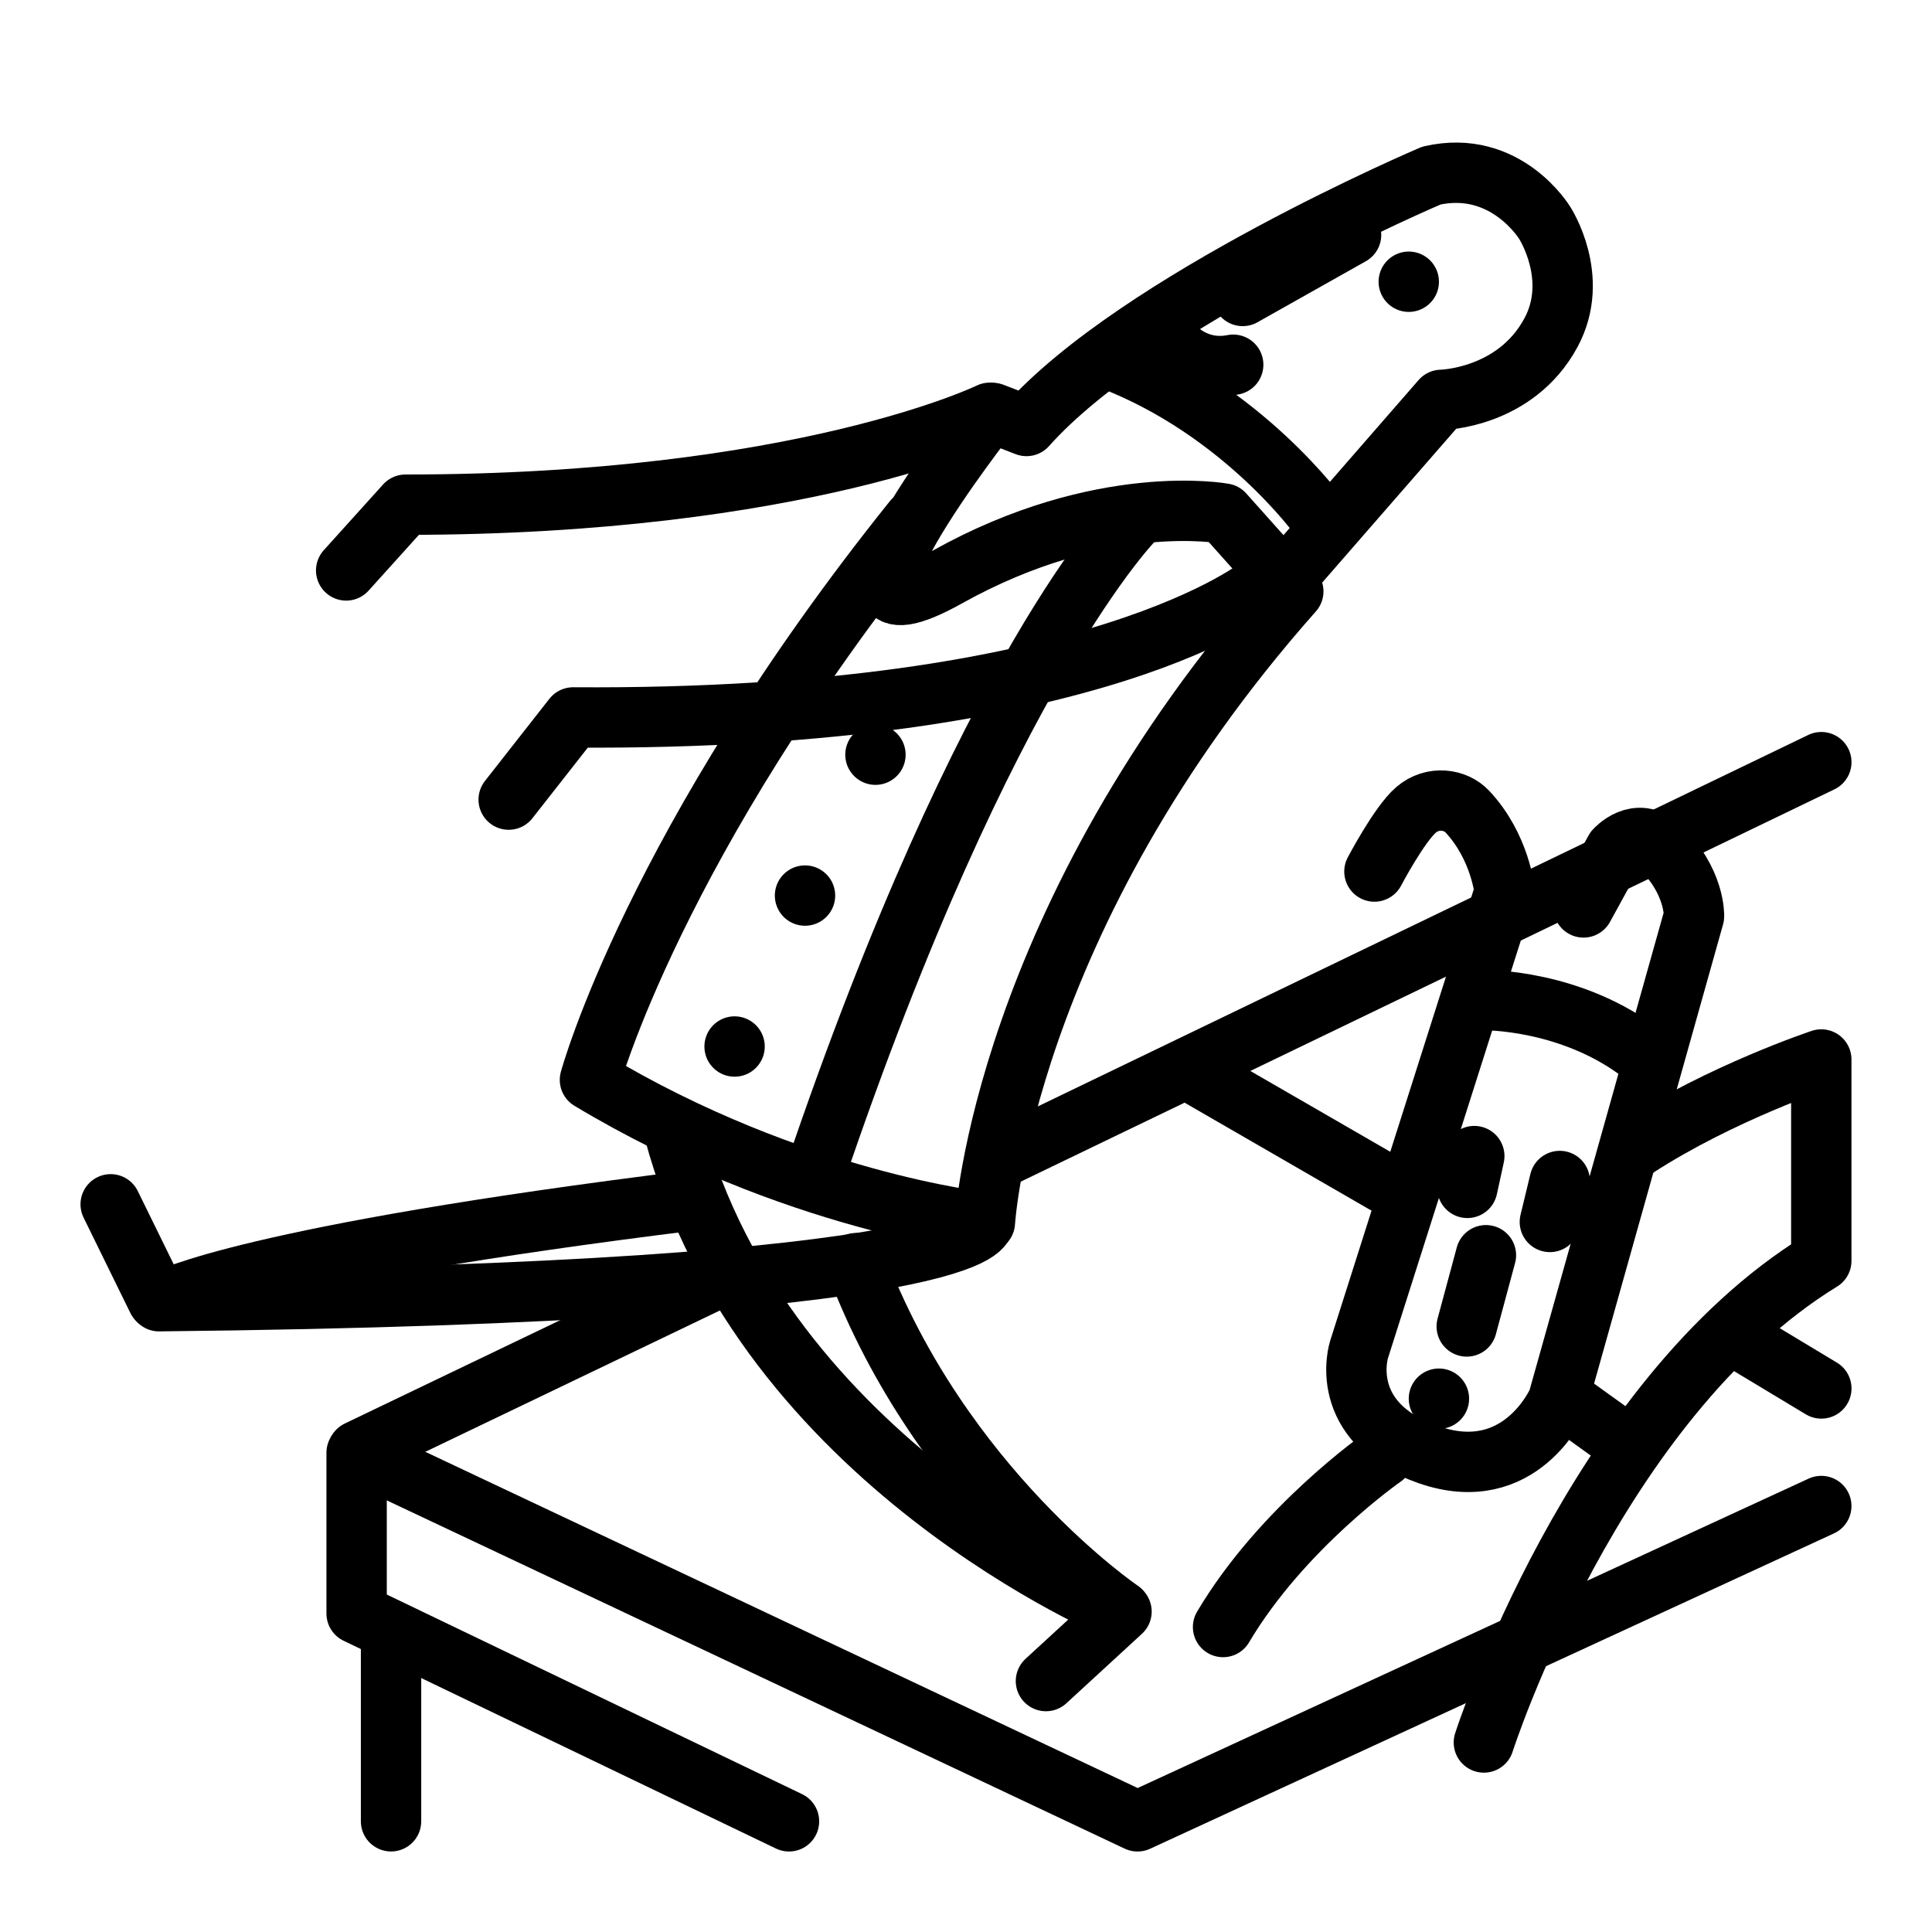
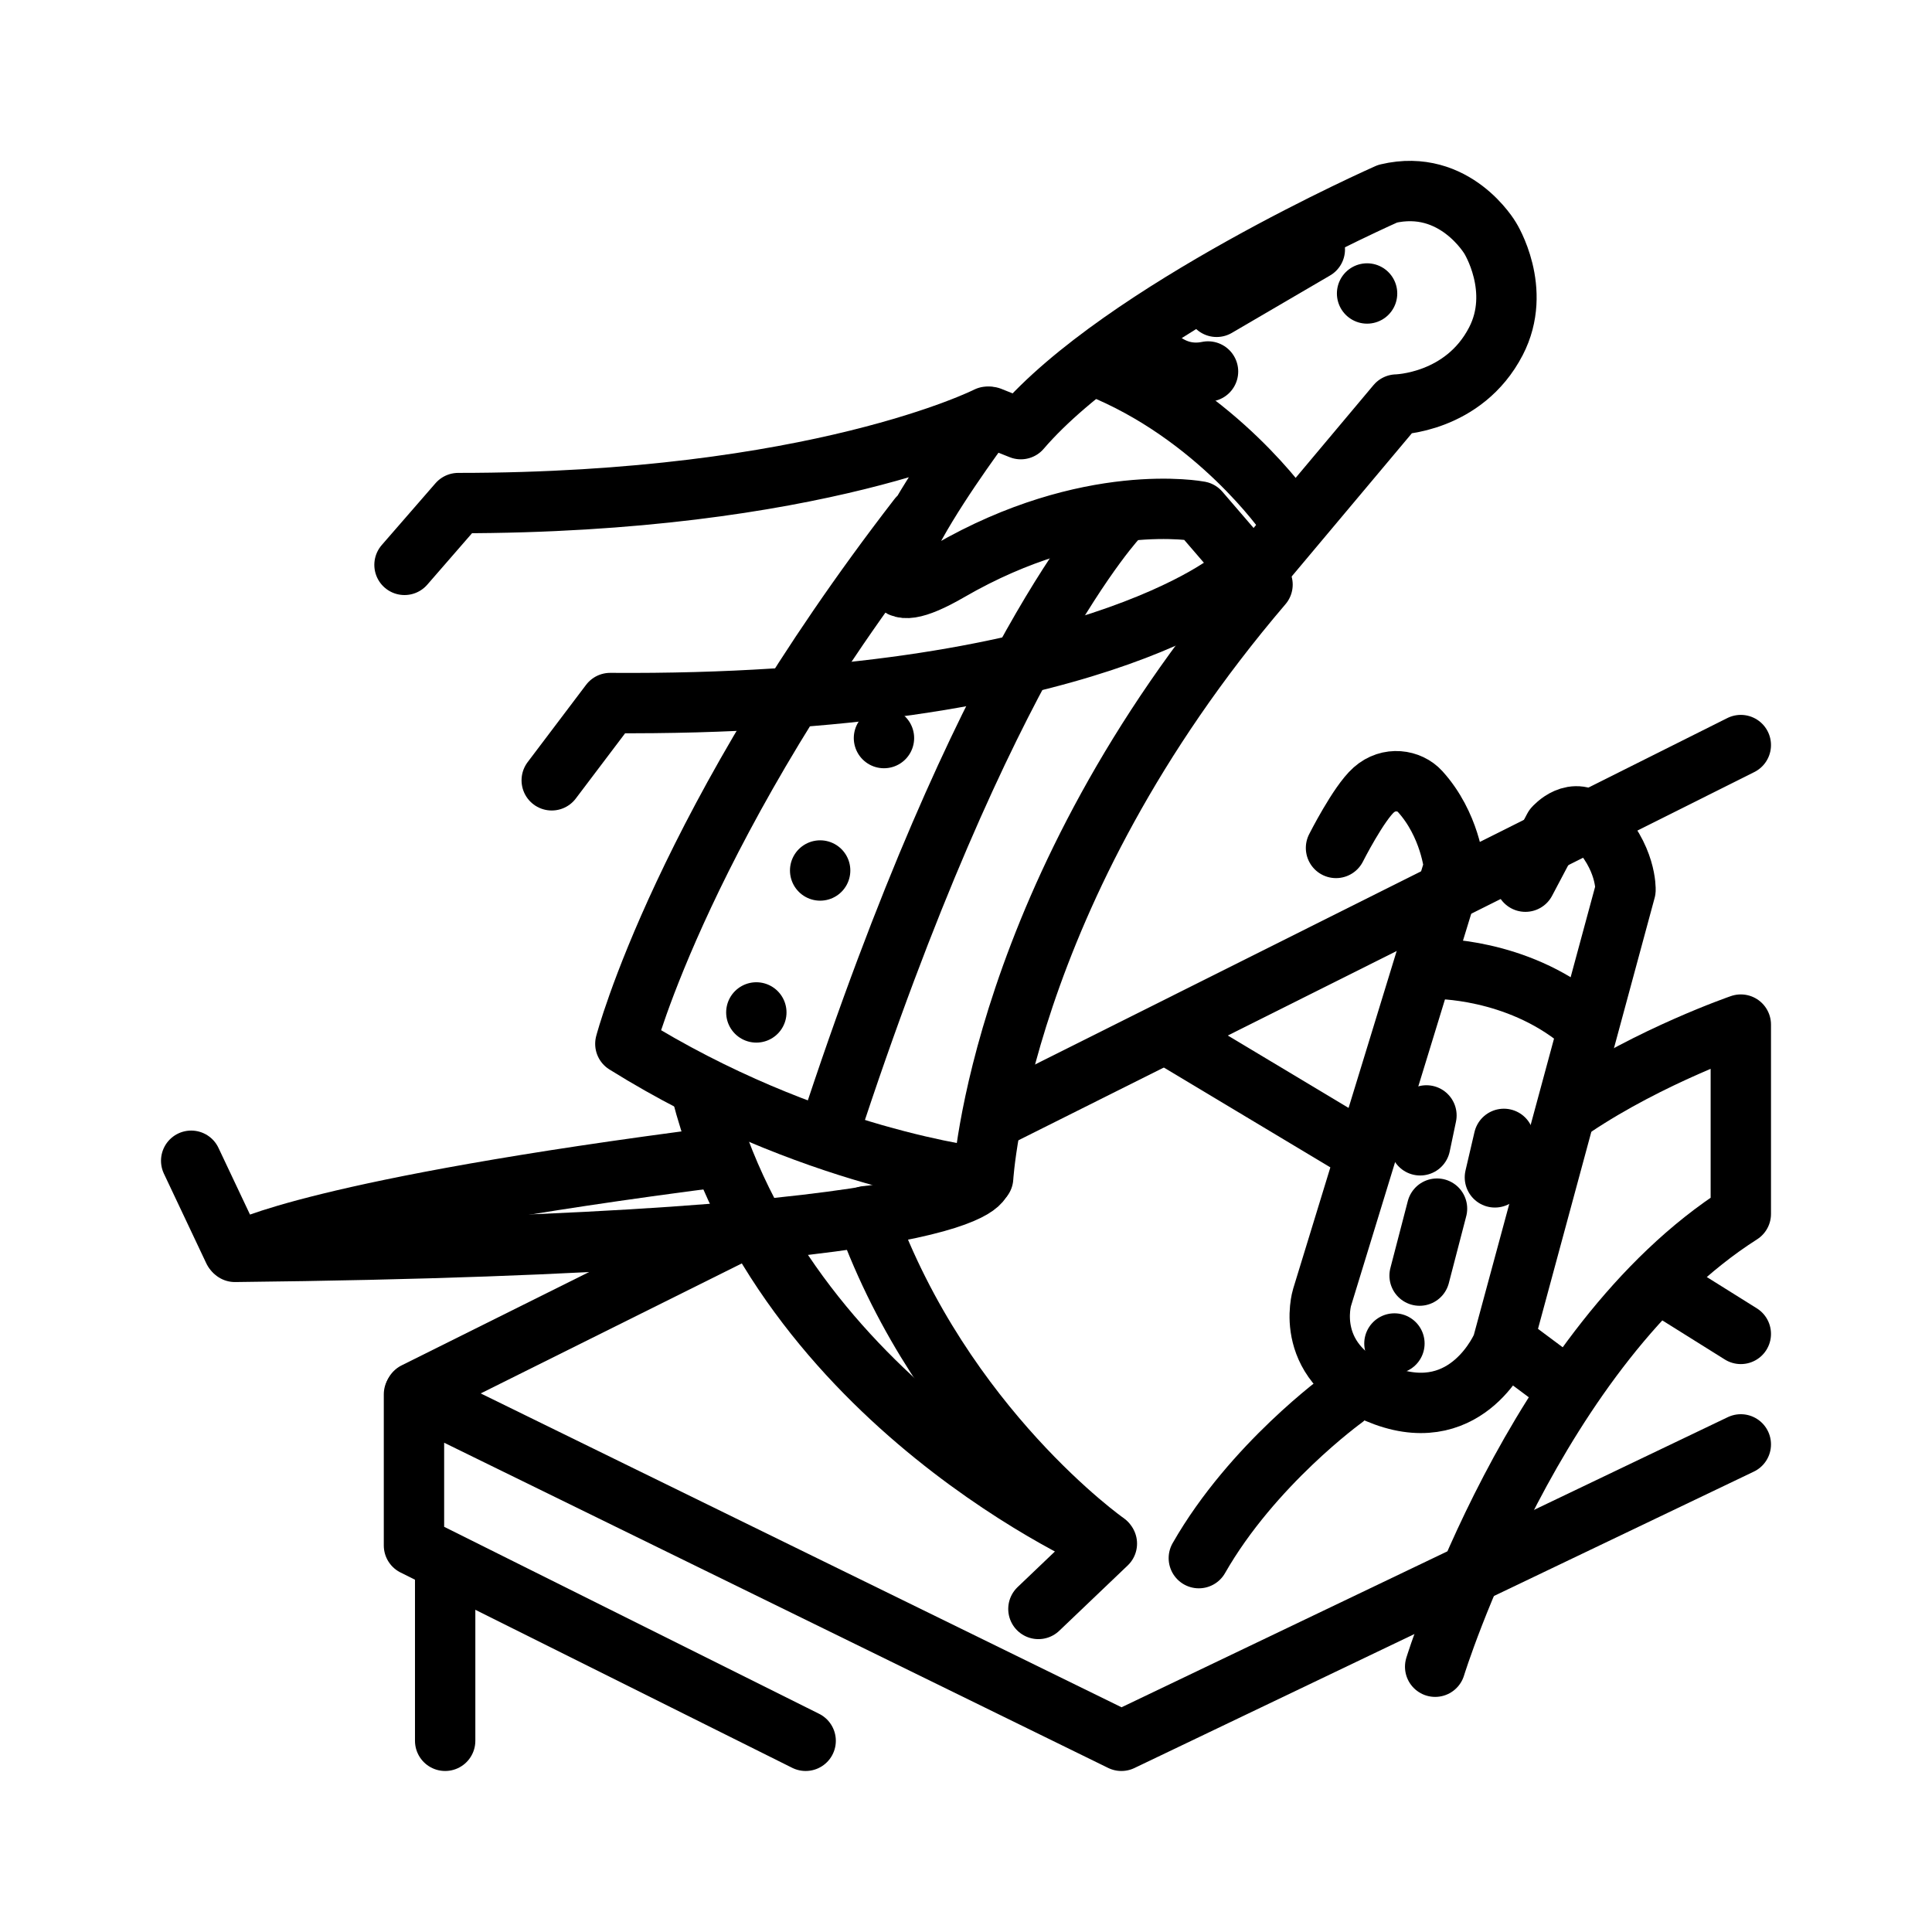
<svg xmlns="http://www.w3.org/2000/svg" width="192" height="192" viewBox="0 0 50.8 50.8" version="1.1" id="svg1" xml:space="preserve">
  <defs id="defs1" />
  <g id="layer1">
-     <path style="fill:none;fill-opacity:0.547;stroke:#000000;stroke-width:1.587;stroke-linecap:round;stroke-linejoin:round;stroke-dasharray:none;stroke-opacity:1" d="m 2.91,31.666 1.23,2.508" id="path1" />
-     <path style="fill:none;fill-opacity:0.547;stroke:#000000;stroke-width:1.587;stroke-linecap:round;stroke-linejoin:round;stroke-dasharray:none;stroke-opacity:1" d="m 27.502,44.202 1.987,-1.827 c 0,0 -9.43,-3.887 -11.768,-12.639" id="path2" />
-     <path style="fill:none;fill-opacity:0.547;stroke:#000000;stroke-width:1.587;stroke-linecap:round;stroke-linejoin:round;stroke-dasharray:none;stroke-opacity:1" d="m 39.017,45.817 c 0,0 2.876,-8.983 8.872,-12.664 v -5.295 c 0,0 -2.621,0.87 -4.848,2.309" id="path3" />
-     <path style="fill:none;fill-opacity:0.547;stroke:#000000;stroke-width:1.587;stroke-linecap:round;stroke-linejoin:round;stroke-dasharray:none;stroke-opacity:1" d="m 41.637,23.86 0.829,-1.512 c 0,0 0.581,-0.652 1.176,-0.081 0.937,0.899 0.9,1.825 0.9,1.825 l -3.577,12.736 c 0,0 -0.973,2.271 -3.407,1.42 -2.434,-0.852 -1.825,-2.758 -1.825,-2.758 l 3.831,-12.044 c 0,0 -0.112,-1.18 -0.984,-2.108 -0.307,-0.327 -0.905,-0.42 -1.346,-0.044 -0.44,0.376 -1.095,1.622 -1.095,1.622" id="path4" />
-     <path style="fill:none;fill-opacity:0.547;stroke:#000000;stroke-width:1.587;stroke-linecap:round;stroke-linejoin:round;stroke-dasharray:none;stroke-opacity:1" d="m 39.024,26.297 c 0,0 2.332,-0.032 4.21,1.457" id="path5" />
-     <path style="fill:none;fill-opacity:0.547;stroke:#000000;stroke-width:1.587;stroke-linecap:round;stroke-linejoin:round;stroke-dasharray:none;stroke-opacity:1" d="m 40.752,32.13 0.26,-1.077" id="path7" />
-     <path style="fill:none;fill-opacity:0.547;stroke:#000000;stroke-width:1.587;stroke-linecap:round;stroke-linejoin:round;stroke-dasharray:none;stroke-opacity:1" d="m 38.583,31.234 0.182,-0.836" id="path8" />
-     <path style="fill:none;fill-opacity:0.547;stroke:#000000;stroke-width:1.587;stroke-linecap:round;stroke-linejoin:round;stroke-dasharray:none;stroke-opacity:1" d="m 37.835,36.777 v 0" id="path9" />
-     <path style="fill:none;fill-opacity:0.547;stroke:#000000;stroke-width:1.587;stroke-linecap:round;stroke-linejoin:round;stroke-dasharray:none;stroke-opacity:1" d="m 36.369,38.312 c 0,0 -2.656,1.846 -4.21,4.469" id="path10" />
-     <path style="fill:none;fill-opacity:0.547;stroke:#000000;stroke-width:1.587;stroke-linecap:round;stroke-linejoin:round;stroke-dasharray:none;stroke-opacity:1" d="m 41.485,37.049 1.036,0.745" id="path11" />
-     <path style="fill:none;fill-opacity:0.547;stroke:#000000;stroke-width:1.587;stroke-linecap:round;stroke-linejoin:round;stroke-dasharray:none;stroke-opacity:1" d="m 39.071,33.005 -0.505,1.873" id="path12" />
-     <path style="fill:none;fill-opacity:0.547;stroke:#000000;stroke-width:1.587;stroke-linecap:round;stroke-linejoin:round;stroke-dasharray:none;stroke-opacity:1" d="M 20.746,47.89 9.377,42.426 v -4.227 l 20.533,9.691 17.979,-8.291" id="path13" />
-     <path style="fill:none;fill-opacity:0.547;stroke:#000000;stroke-width:1.587;stroke-linecap:round;stroke-linejoin:round;stroke-dasharray:none;stroke-opacity:1" d="m 10.282,43.227 v 4.662" id="path14" />
-     <path style="fill:none;fill-opacity:0.547;stroke:#000000;stroke-width:1.587;stroke-linecap:round;stroke-linejoin:round;stroke-dasharray:none;stroke-opacity:1" d="M 47.89,20.04 26.301,30.449" id="path15" />
-     <path style="fill:none;fill-opacity:0.547;stroke:#000000;stroke-width:1.587;stroke-linecap:round;stroke-linejoin:round;stroke-dasharray:none;stroke-opacity:1" d="M 47.89,36.508 45.779,35.237" id="path16" />
-     <path style="fill:none;fill-opacity:0.547;stroke:#000000;stroke-width:1.587;stroke-linecap:round;stroke-linejoin:round;stroke-dasharray:none;stroke-opacity:1" d="M 36.42,31.123 31.299,28.165" id="path17" />
-     <path style="fill:none;fill-opacity:0.547;stroke:#000000;stroke-width:1.587;stroke-linecap:round;stroke-linejoin:round;stroke-dasharray:none;stroke-opacity:1" d="m 29.459,42.342 c 0,0 -4.724,-3.202 -6.953,-9.128" id="path18" />
-     <path style="fill:none;fill-opacity:0.547;stroke:#000000;stroke-width:1.587;stroke-linecap:round;stroke-linejoin:round;stroke-dasharray:none;stroke-opacity:1" d="m 25.86,32.145 c 0,0 0.382,1.839 -21.68,2.069" id="path19" />
-     <path style="fill:none;fill-opacity:0.547;stroke:#000000;stroke-width:1.587;stroke-linecap:round;stroke-linejoin:round;stroke-dasharray:none;stroke-opacity:1" d="m 4.371,34.178 c 0,0 2.171,-1.174 13.871,-2.62" id="path20" />
-     <path style="fill:none;fill-opacity:0.547;stroke:#000000;stroke-width:1.587;stroke-linecap:round;stroke-linejoin:round;stroke-dasharray:none;stroke-opacity:1" d="M 9.102,14.999 10.662,13.27 c 10.413,0 15.362,-2.416 15.362,-2.416 0,0 -5.171,6.581 -1.111,4.316 4.06,-2.265 7.264,-1.667 7.264,-1.667 l 1.829,2.047 C 26.359,24.18 25.897,32.141 25.897,32.141 c 0,0 -5.028,-0.526 -10.385,-3.746 0,0 1.69,-6.223 8.504,-14.72" id="path21" />
-     <path style="fill:none;fill-opacity:0.547;stroke:#000000;stroke-width:1.587;stroke-linecap:round;stroke-linejoin:round;stroke-dasharray:none;stroke-opacity:1" d="m 33.19,15.363 c 0,0 -4.261,3.598 -18.12,3.501 l -1.695,2.161" id="path22" />
-     <path style="fill:none;fill-opacity:0.547;stroke:#000000;stroke-width:1.587;stroke-linecap:round;stroke-linejoin:round;stroke-dasharray:none;stroke-opacity:1" d="m 34.132,14.838 3.767,-4.324 c 0,0 1.948,-0.032 2.883,-1.769 0.775,-1.44 -0.164,-2.883 -0.164,-2.883 0,0 -1.02,-1.692 -2.981,-1.245 0,0 -7.698,3.276 -10.646,6.584 l -0.889,-0.343" id="path23" />
-     <path style="fill:none;fill-opacity:0.547;stroke:#000000;stroke-width:1.587;stroke-linecap:round;stroke-linejoin:round;stroke-dasharray:none;stroke-opacity:1" d="m 37.042,7.408 v 0" id="path25" />
-     <path style="fill:none;fill-opacity:0.547;stroke:#000000;stroke-width:1.587;stroke-linecap:round;stroke-linejoin:round;stroke-dasharray:none;stroke-opacity:1" d="M 32.675,7.782 35.525,6.177" id="path26" />
-     <path style="fill:none;fill-opacity:0.547;stroke:#000000;stroke-width:1.587;stroke-linecap:round;stroke-linejoin:round;stroke-dasharray:none;stroke-opacity:1" d="M 18.751,33.663 9.408,38.146" id="path27" />
-     <path style="fill:none;fill-opacity:0.547;stroke:#000000;stroke-width:1.587;stroke-linecap:round;stroke-linejoin:round;stroke-dasharray:none;stroke-opacity:1" d="m 23.019,19.844 v 0" id="path28" />
-     <path style="fill:none;fill-opacity:0.547;stroke:#000000;stroke-width:1.587;stroke-linecap:round;stroke-linejoin:round;stroke-dasharray:none;stroke-opacity:1" d="m 21.167,23.548 v 0" id="path29" />
-     <path style="fill:none;fill-opacity:0.547;stroke:#000000;stroke-width:1.587;stroke-linecap:round;stroke-linejoin:round;stroke-dasharray:none;stroke-opacity:1" d="m 19.315,27.517 v 0" id="path30" />
-     <path style="fill:none;fill-opacity:0.547;stroke:#000000;stroke-width:1.587;stroke-linecap:round;stroke-linejoin:round;stroke-dasharray:none;stroke-opacity:1" d="m 34.706,13.614 c 0,0 -2.012,-2.817 -5.499,-4.158" id="path31" />
-     <path style="fill:none;fill-opacity:0.547;stroke:#000000;stroke-width:1.587;stroke-linecap:round;stroke-linejoin:round;stroke-dasharray:none;stroke-opacity:1" d="m 30.615,8.819 c 0,0 0.637,1.006 1.811,0.771" id="path32" />
-     <path style="fill:none;fill-opacity:0.547;stroke:#000000;stroke-width:1.587;stroke-linecap:round;stroke-linejoin:round;stroke-dasharray:none;stroke-opacity:1" d="m 29.844,13.635 c 0,0 -3.884,3.841 -8.442,17.307" id="path33" />
+     <g id="g3" transform="translate(0,0.5407541)">
+       <path style="fill:none;fill-opacity:0.547;stroke:#000000;stroke-width:1.587;stroke-linecap:round;stroke-linejoin:round;stroke-dasharray:none;stroke-opacity:1" d="m 5.027,29.98 1.114,2.357" id="path1" />
+       <path style="fill:none;fill-opacity:0.547;stroke:#000000;stroke-width:1.587;stroke-linecap:round;stroke-linejoin:round;stroke-dasharray:none;stroke-opacity:1" d="m 27.304,41.765 1.8,-1.718 c 0,0 -8.543,-3.654 -10.66,-11.882" id="path2" />
+       <path style="fill:none;fill-opacity:0.547;stroke:#000000;stroke-width:1.587;stroke-linecap:round;stroke-linejoin:round;stroke-dasharray:none;stroke-opacity:1" d="m 37.736,43.284 c 0,0 2.605,-8.445 8.037,-11.906 v -4.978 c 0,0 -2.374,0.818 -4.392,2.171" id="path3" />
+       <path style="fill:none;fill-opacity:0.547;stroke:#000000;stroke-width:1.587;stroke-linecap:round;stroke-linejoin:round;stroke-dasharray:none;stroke-opacity:1" d="m 40.109,22.642 0.751,-1.421 c 0,0 0.526,-0.613 1.066,-0.076 0.849,0.845 0.815,1.716 0.815,1.716 L 39.501,34.833 c 0,0 -0.882,2.135 -3.086,1.335 -2.205,-0.801 -1.653,-2.593 -1.653,-2.593 l 3.47,-11.322 c 0,0 -0.101,-1.109 -0.892,-1.982 -0.278,-0.307 -0.82,-0.395 -1.219,-0.041 -0.399,0.353 -0.992,1.525 -0.992,1.525" id="path4" />
+       <path style="fill:none;fill-opacity:0.547;stroke:#000000;stroke-width:1.587;stroke-linecap:round;stroke-linejoin:round;stroke-dasharray:none;stroke-opacity:1" d="m 37.742,24.933 c 0,0 2.112,-0.03 3.814,1.37" id="path5" />
+       <path style="fill:none;fill-opacity:0.547;stroke:#000000;stroke-width:1.587;stroke-linecap:round;stroke-linejoin:round;stroke-dasharray:none;stroke-opacity:1" d="m 39.307,30.417 0.236,-1.012" id="path7" />
+       <path style="fill:none;fill-opacity:0.547;stroke:#000000;stroke-width:1.587;stroke-linecap:round;stroke-linejoin:round;stroke-dasharray:none;stroke-opacity:1" d="m 37.342,29.574 0.165,-0.786" id="path8" />
+       <path style="fill:none;fill-opacity:0.547;stroke:#000000;stroke-width:1.587;stroke-linecap:round;stroke-linejoin:round;stroke-dasharray:none;stroke-opacity:1" d="m 36.665,34.785 v 0" id="path9" />
+       <path style="fill:none;fill-opacity:0.547;stroke:#000000;stroke-width:1.587;stroke-linecap:round;stroke-linejoin:round;stroke-dasharray:none;stroke-opacity:1" d="m 35.336,36.228 c 0,0 -2.406,1.735 -3.814,4.201" id="path10" />
+       <path style="fill:none;fill-opacity:0.547;stroke:#000000;stroke-width:1.587;stroke-linecap:round;stroke-linejoin:round;stroke-dasharray:none;stroke-opacity:1" d="m 39.972,35.041 0.939,0.7" id="path11" />
+       <path style="fill:none;fill-opacity:0.547;stroke:#000000;stroke-width:1.587;stroke-linecap:round;stroke-linejoin:round;stroke-dasharray:none;stroke-opacity:1" d="m 37.785,31.239 -0.458,1.761" id="path12" />
+       <path style="fill:none;fill-opacity:0.547;stroke:#000000;stroke-width:1.587;stroke-linecap:round;stroke-linejoin:round;stroke-dasharray:none;stroke-opacity:1" d="M 21.184,45.232 10.885,40.096 v -3.974 l 18.601,9.11 16.287,-7.794" id="path13" />
+       <path style="fill:none;fill-opacity:0.547;stroke:#000000;stroke-width:1.587;stroke-linecap:round;stroke-linejoin:round;stroke-dasharray:none;stroke-opacity:1" d="m 11.705,40.849 v 4.383" id="path14" />
+       <path style="fill:none;fill-opacity:0.547;stroke:#000000;stroke-width:1.587;stroke-linecap:round;stroke-linejoin:round;stroke-dasharray:none;stroke-opacity:1" d="M 45.773,19.05 26.216,28.836" id="path15" />
+       <path style="fill:none;fill-opacity:0.547;stroke:#000000;stroke-width:1.587;stroke-linecap:round;stroke-linejoin:round;stroke-dasharray:none;stroke-opacity:1" d="M 45.773,34.533 43.861,33.337" id="path16" />
+       <path style="fill:none;fill-opacity:0.547;stroke:#000000;stroke-width:1.587;stroke-linecap:round;stroke-linejoin:round;stroke-dasharray:none;stroke-opacity:1" d="M 35.383,29.47 30.744,26.689" id="path17" />
+       <path style="fill:none;fill-opacity:0.547;stroke:#000000;stroke-width:1.587;stroke-linecap:round;stroke-linejoin:round;stroke-dasharray:none;stroke-opacity:1" d="m 29.077,40.017 c 0,0 -4.28,-3.01 -6.299,-8.581" id="path18" />
+       <path style="fill:none;fill-opacity:0.547;stroke:#000000;stroke-width:1.587;stroke-linecap:round;stroke-linejoin:round;stroke-dasharray:none;stroke-opacity:1" d="m 25.817,30.431 c 0,0 0.346,1.729 -19.64,1.945" id="path19" />
+       <path style="fill:none;fill-opacity:0.547;stroke:#000000;stroke-width:1.587;stroke-linecap:round;stroke-linejoin:round;stroke-dasharray:none;stroke-opacity:1" d="m 6.35,32.342 c 0,0 1.967,-1.103 12.565,-2.463" id="path20" />
+       <path style="fill:none;fill-opacity:0.547;stroke:#000000;stroke-width:1.587;stroke-linecap:round;stroke-linejoin:round;stroke-dasharray:none;stroke-opacity:1" d="m 10.636,14.312 1.413,-1.625 c 9.433,0 13.916,-2.271 13.916,-2.271 0,0 -4.684,6.187 -1.006,4.057 3.677,-2.129 6.581,-1.567 6.581,-1.567 l 1.657,1.925 c -6.927,8.113 -7.346,15.597 -7.346,15.597 0,0 -4.555,-0.494 -9.408,-3.522 0,0 1.531,-5.85 7.703,-13.838" id="path21" />
+       <path style="fill:none;fill-opacity:0.547;stroke:#000000;stroke-width:1.587;stroke-linecap:round;stroke-linejoin:round;stroke-dasharray:none;stroke-opacity:1" d="m 32.457,14.654 c 0,0 -3.86,3.382 -16.414,3.291 l -1.536,2.032" id="path22" />
+       <path style="fill:none;fill-opacity:0.547;stroke:#000000;stroke-width:1.587;stroke-linecap:round;stroke-linejoin:round;stroke-dasharray:none;stroke-opacity:1" d="m 33.31,14.161 3.412,-4.065 c 0,0 1.765,-0.03 2.611,-1.663 0.702,-1.354 -0.148,-2.71 -0.148,-2.71 0,0 -0.924,-1.591 -2.7,-1.17 0,0 -6.973,3.079 -9.644,6.19 l -0.806,-0.322" id="path23" />
+       <path style="fill:none;fill-opacity:0.547;stroke:#000000;stroke-width:1.587;stroke-linecap:round;stroke-linejoin:round;stroke-dasharray:none;stroke-opacity:1" d="m 35.946,7.176 v 0" id="path25" />
+       <path style="fill:none;fill-opacity:0.547;stroke:#000000;stroke-width:1.587;stroke-linecap:round;stroke-linejoin:round;stroke-dasharray:none;stroke-opacity:1" d="M 31.99,7.527 34.572,6.018" id="path26" />
+       <path style="fill:none;fill-opacity:0.547;stroke:#000000;stroke-width:1.587;stroke-linecap:round;stroke-linejoin:round;stroke-dasharray:none;stroke-opacity:1" d="m 19.377,31.857 -8.464,4.214" id="path27" />
+       <path style="fill:none;fill-opacity:0.547;stroke:#000000;stroke-width:1.587;stroke-linecap:round;stroke-linejoin:round;stroke-dasharray:none;stroke-opacity:1" d="m 23.243,18.866 v 0" id="path28" />
+       <path style="fill:none;fill-opacity:0.547;stroke:#000000;stroke-width:1.587;stroke-linecap:round;stroke-linejoin:round;stroke-dasharray:none;stroke-opacity:1" d="m 21.565,22.348 v 0" id="path29" />
+       <path style="fill:none;fill-opacity:0.547;stroke:#000000;stroke-width:1.587;stroke-linecap:round;stroke-linejoin:round;stroke-dasharray:none;stroke-opacity:1" d="m 19.887,26.08 v 0" id="path30" />
+       <path style="fill:none;fill-opacity:0.547;stroke:#000000;stroke-width:1.587;stroke-linecap:round;stroke-linejoin:round;stroke-dasharray:none;stroke-opacity:1" d="m 33.83,13.01 c 0,0 -1.823,-2.648 -4.982,-3.909" id="path31" />
+       <path style="fill:none;fill-opacity:0.547;stroke:#000000;stroke-width:1.587;stroke-linecap:round;stroke-linejoin:round;stroke-dasharray:none;stroke-opacity:1" d="m 30.124,8.502 c 0,0 0.577,0.946 1.64,0.725" id="path32" />
+       <path style="fill:none;fill-opacity:0.547;stroke:#000000;stroke-width:1.587;stroke-linecap:round;stroke-linejoin:round;stroke-dasharray:none;stroke-opacity:1" d="m 29.426,13.029 c 0,0 -3.518,3.611 -7.648,16.27" id="path33" />
+     </g>
  </g>
</svg>
